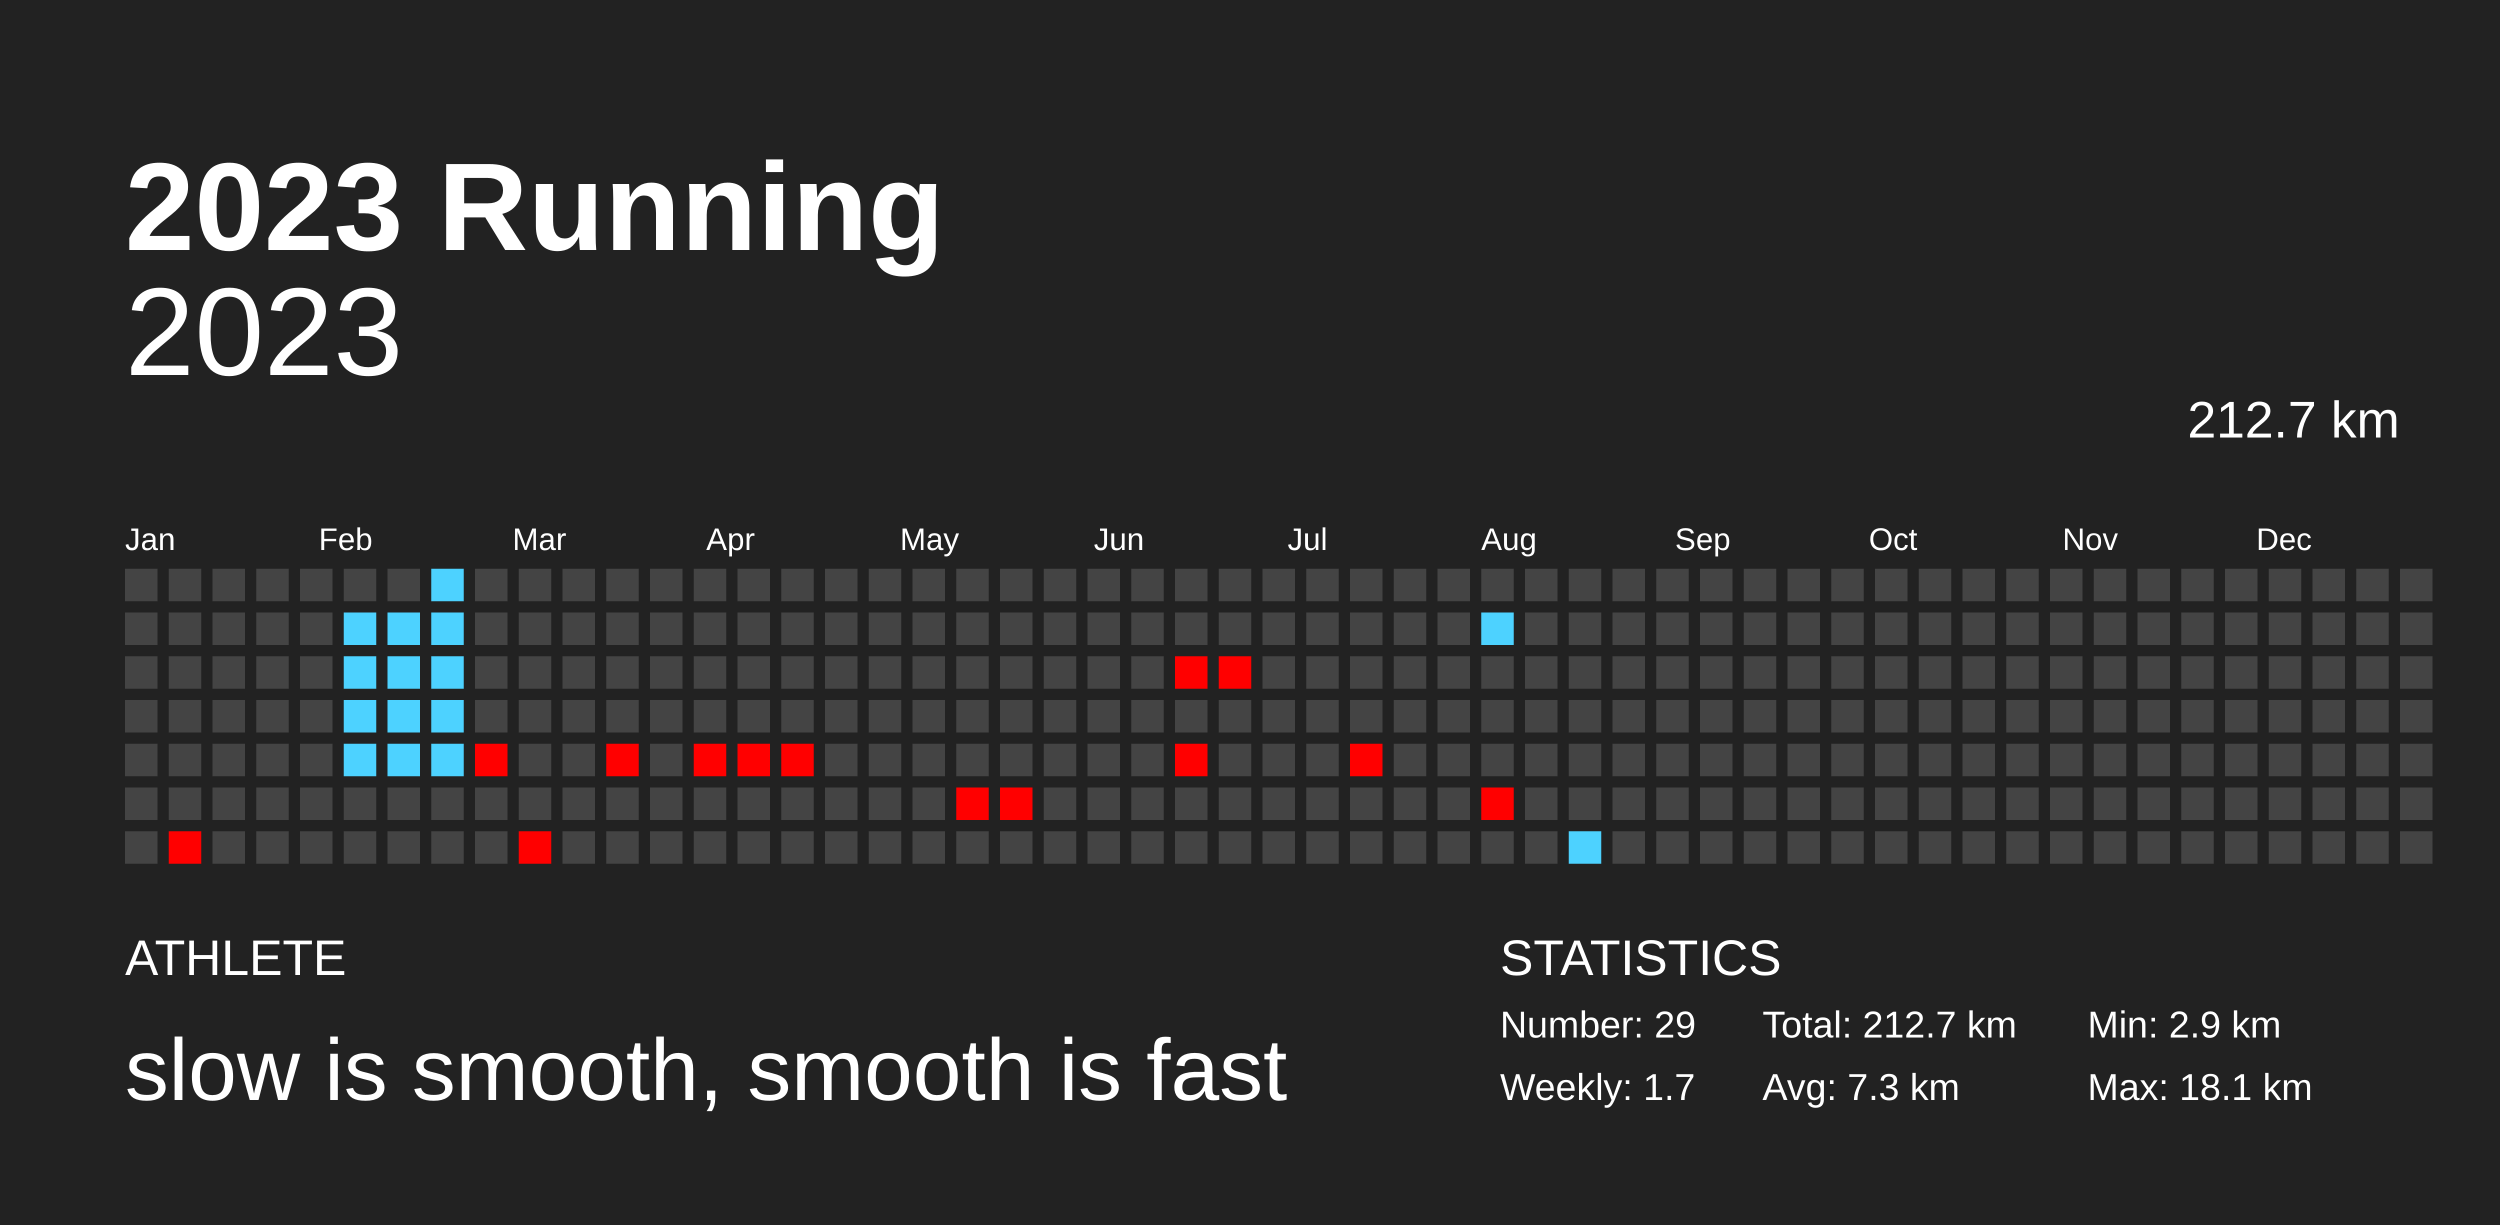
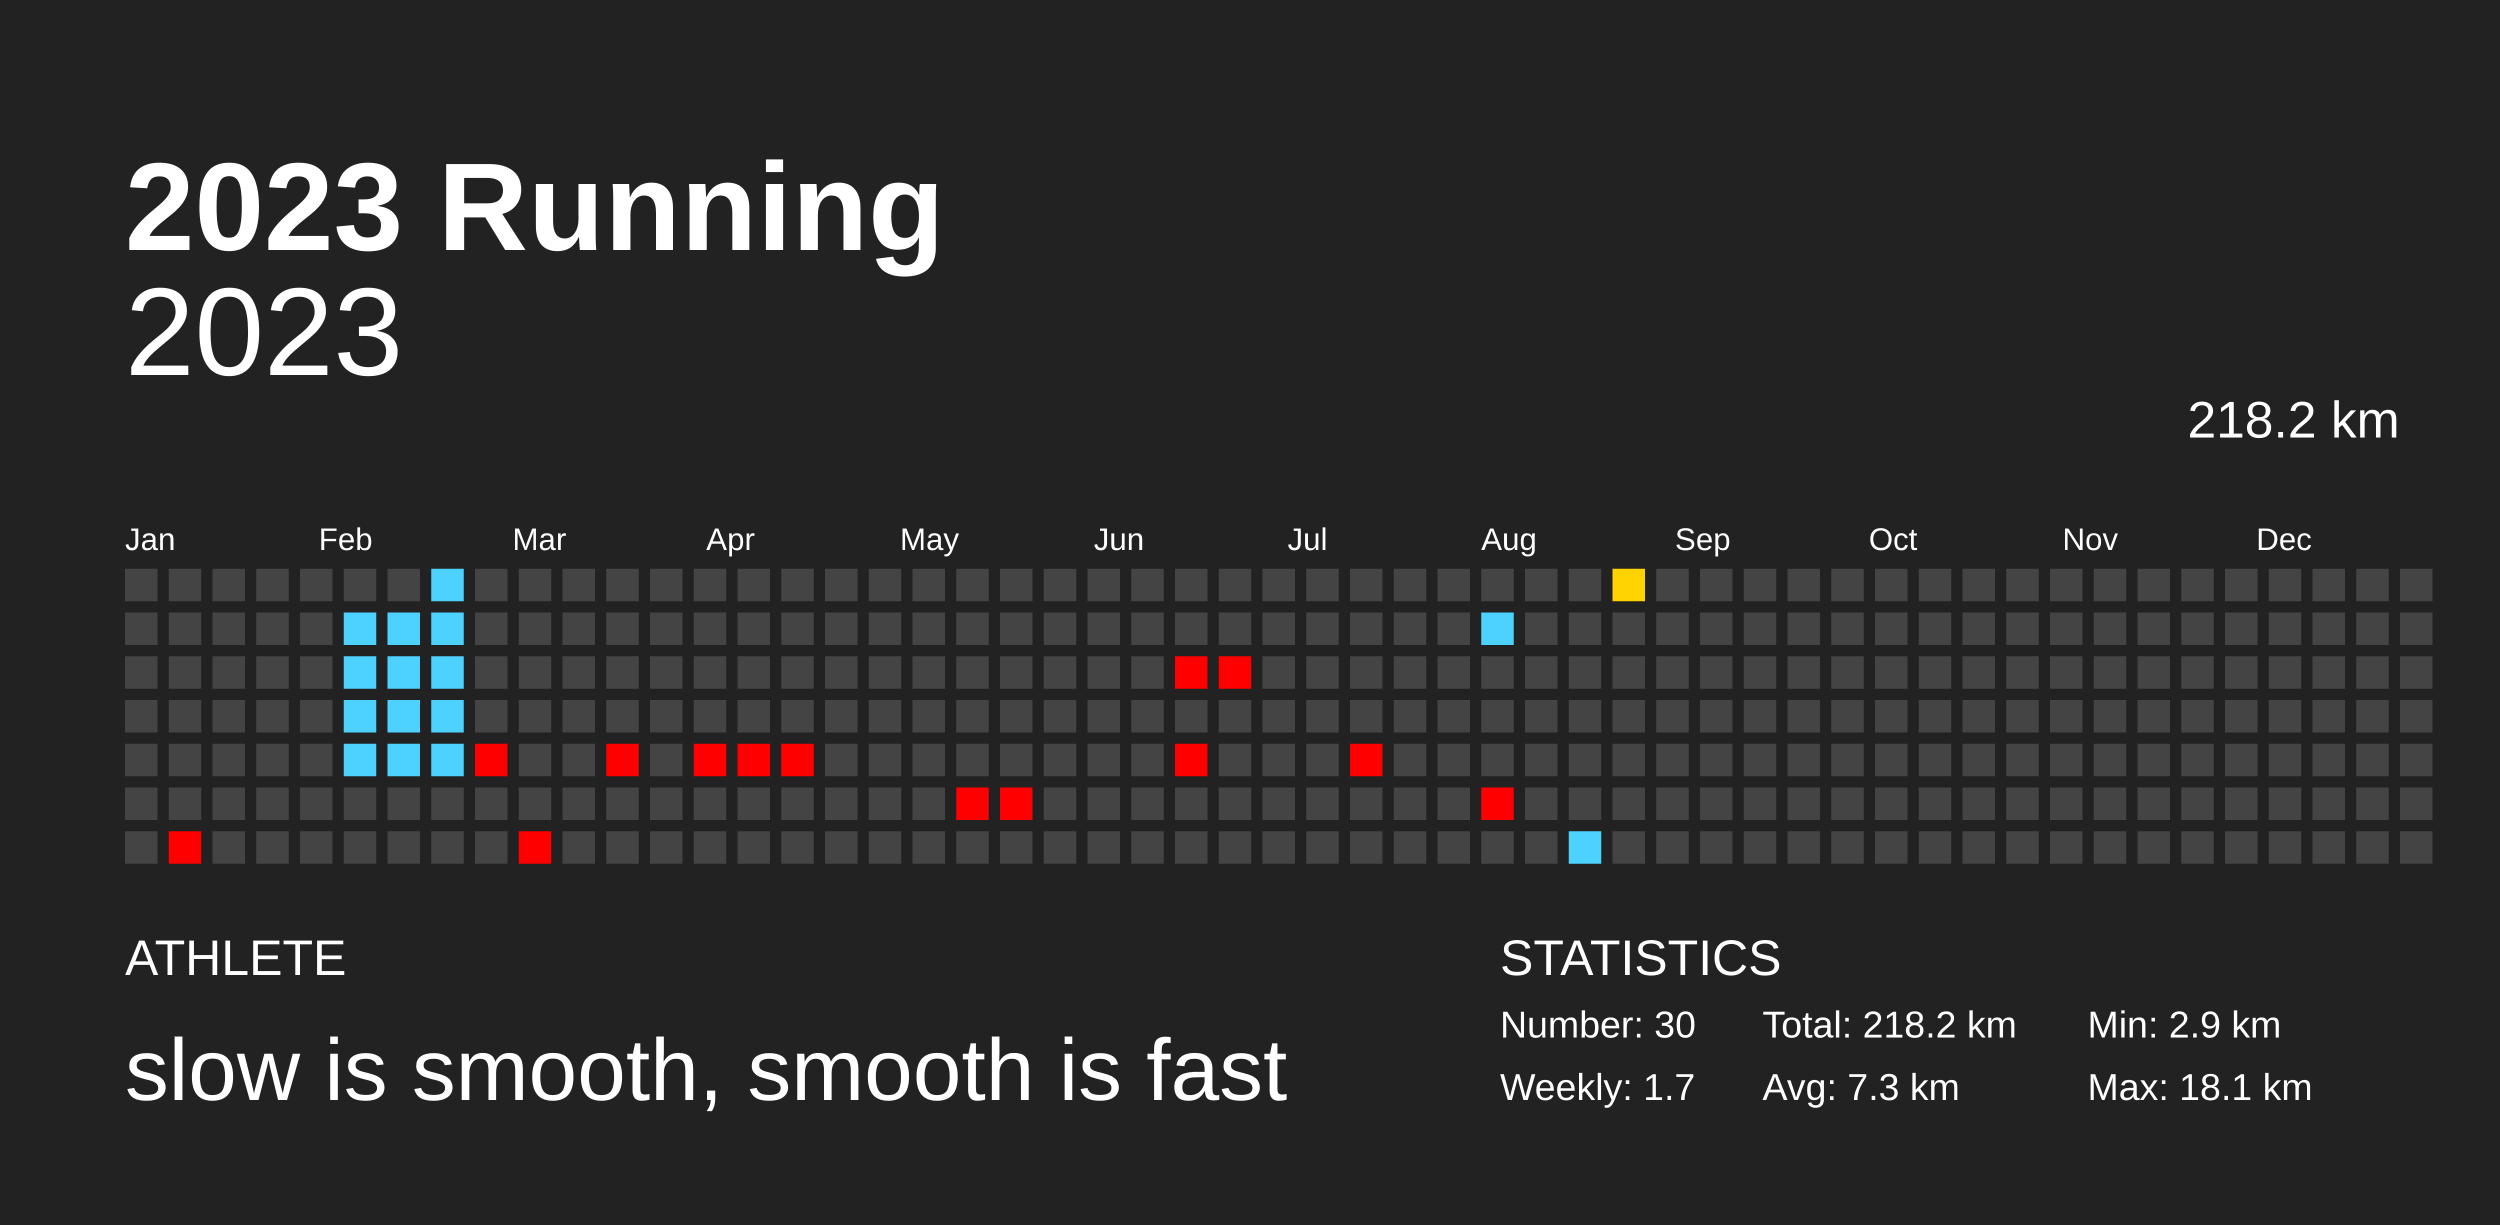
<svg xmlns="http://www.w3.org/2000/svg" baseProfile="full" height="98mm" version="1.1" viewBox="0,0,200,98" width="200mm">
  <defs />
  <rect fill="#222222" height="98" width="200" x="0" y="0" />
  <text fill="#FFFFFF" style="font-size:10px; font-family:Arial; font-weight:bold;" x="10" y="20">2023 Running</text>
  <text fill="#FFFFFF" style="font-size:4px; font-family:Arial" x="10" y="78">ATHLETE</text>
  <text fill="#FFFFFF" style="font-size:7px; font-family:Arial" x="10" y="88">slow is smooth, smooth is fast</text>
  <text fill="#FFFFFF" style="font-size:4px; font-family:Arial" x="120" y="78">STATISTICS</text>
-   <text fill="#FFFFFF" style="font-size:3px; font-family:Arial" x="120" y="83">Number: 29</text>
+   <text fill="#FFFFFF" style="font-size:3px; font-family:Arial" x="120" y="83">Number: 30</text>
  <text fill="#FFFFFF" style="font-size:3px; font-family:Arial" x="120" y="88">Weekly: 1.7</text>
-   <text fill="#FFFFFF" style="font-size:3px; font-family:Arial" x="141" y="83">Total: 212.7 km</text>
+   <text fill="#FFFFFF" style="font-size:3px; font-family:Arial" x="141" y="83">Total: 218.2 km</text>
  <text fill="#FFFFFF" style="font-size:3px; font-family:Arial" x="141" y="88">Avg: 7.3 km</text>
  <text fill="#FFFFFF" style="font-size:3px; font-family:Arial" x="167" y="83">Min: 2.9 km</text>
  <text fill="#FFFFFF" style="font-size:3px; font-family:Arial" x="167" y="88">Max: 18.1 km</text>
  <text alignment-baseline="hanging" fill="#FFFFFF" style="font-size:10.0px; font-family:Arial;" x="10" y="30">2023</text>
-   <text alignment-baseline="hanging" fill="#FFFFFF" style="font-size:4.125px; font-family:Arial;" x="175" y="35">212.7 km</text>
+   <text alignment-baseline="hanging" fill="#FFFFFF" style="font-size:4.125px; font-family:Arial;" x="175" y="35">218.2 km</text>
  <text fill="#FFFFFF" style="font-size:2.5px; font-family:Arial" x="10.0" y="44">Jan</text>
  <text fill="#FFFFFF" style="font-size:2.5px; font-family:Arial" x="25.5" y="44">Feb</text>
  <text fill="#FFFFFF" style="font-size:2.5px; font-family:Arial" x="41.0" y="44">Mar</text>
  <text fill="#FFFFFF" style="font-size:2.5px; font-family:Arial" x="56.5" y="44">Apr</text>
  <text fill="#FFFFFF" style="font-size:2.5px; font-family:Arial" x="72.0" y="44">May</text>
  <text fill="#FFFFFF" style="font-size:2.5px; font-family:Arial" x="87.5" y="44">Jun</text>
  <text fill="#FFFFFF" style="font-size:2.5px; font-family:Arial" x="103.0" y="44">Jul</text>
  <text fill="#FFFFFF" style="font-size:2.5px; font-family:Arial" x="118.5" y="44">Aug</text>
  <text fill="#FFFFFF" style="font-size:2.5px; font-family:Arial" x="134.0" y="44">Sep</text>
  <text fill="#FFFFFF" style="font-size:2.5px; font-family:Arial" x="149.5" y="44">Oct</text>
  <text fill="#FFFFFF" style="font-size:2.5px; font-family:Arial" x="165.0" y="44">Nov</text>
  <text fill="#FFFFFF" style="font-size:2.5px; font-family:Arial" x="180.5" y="44">Dec</text>
  <rect fill="#444444" height="2.6" width="2.6" x="10.0" y="45.5" />
  <rect fill="#444444" height="2.6" width="2.6" x="10.0" y="49.0" />
  <rect fill="#444444" height="2.6" width="2.6" x="10.0" y="52.5" />
  <rect fill="#444444" height="2.6" width="2.6" x="10.0" y="56.0" />
  <rect fill="#444444" height="2.6" width="2.6" x="10.0" y="59.5" />
  <rect fill="#444444" height="2.6" width="2.6" x="10.0" y="63.0" />
  <rect fill="#444444" height="2.6" width="2.6" x="10.0" y="66.5" />
  <rect fill="#444444" height="2.6" width="2.6" x="13.5" y="45.5" />
  <rect fill="#444444" height="2.6" width="2.6" x="13.5" y="49.0" />
  <rect fill="#444444" height="2.6" width="2.6" x="13.5" y="52.5" />
  <rect fill="#444444" height="2.6" width="2.6" x="13.5" y="56.0" />
  <rect fill="#444444" height="2.6" width="2.6" x="13.5" y="59.5" />
  <rect fill="#444444" height="2.6" width="2.6" x="13.5" y="63.0" />
  <rect fill="red" height="2.6" width="2.6" x="13.5" y="66.5" />
  <rect fill="#444444" height="2.6" width="2.6" x="17.0" y="45.5" />
  <rect fill="#444444" height="2.6" width="2.6" x="17.0" y="49.0" />
  <rect fill="#444444" height="2.6" width="2.6" x="17.0" y="52.5" />
  <rect fill="#444444" height="2.6" width="2.6" x="17.0" y="56.0" />
  <rect fill="#444444" height="2.6" width="2.6" x="17.0" y="59.5" />
  <rect fill="#444444" height="2.6" width="2.6" x="17.0" y="63.0" />
  <rect fill="#444444" height="2.6" width="2.6" x="17.0" y="66.5" />
  <rect fill="#444444" height="2.6" width="2.6" x="20.5" y="45.5" />
  <rect fill="#444444" height="2.6" width="2.6" x="20.5" y="49.0" />
  <rect fill="#444444" height="2.6" width="2.6" x="20.5" y="52.5" />
  <rect fill="#444444" height="2.6" width="2.6" x="20.5" y="56.0" />
  <rect fill="#444444" height="2.6" width="2.6" x="20.5" y="59.5" />
  <rect fill="#444444" height="2.6" width="2.6" x="20.5" y="63.0" />
  <rect fill="#444444" height="2.6" width="2.6" x="20.5" y="66.5" />
  <rect fill="#444444" height="2.6" width="2.6" x="24.0" y="45.5" />
  <rect fill="#444444" height="2.6" width="2.6" x="24.0" y="49.0" />
  <rect fill="#444444" height="2.6" width="2.6" x="24.0" y="52.5" />
  <rect fill="#444444" height="2.6" width="2.6" x="24.0" y="56.0" />
  <rect fill="#444444" height="2.6" width="2.6" x="24.0" y="59.5" />
  <rect fill="#444444" height="2.6" width="2.6" x="24.0" y="63.0" />
  <rect fill="#444444" height="2.6" width="2.6" x="24.0" y="66.5" />
  <rect fill="#444444" height="2.6" width="2.6" x="27.5" y="45.5" />
  <rect fill="#4dd2ff" height="2.6" width="2.6" x="27.5" y="49.0" />
  <rect fill="#4dd2ff" height="2.6" width="2.6" x="27.5" y="52.5" />
  <rect fill="#4dd2ff" height="2.6" width="2.6" x="27.5" y="56.0" />
  <rect fill="#4dd2ff" height="2.6" width="2.6" x="27.5" y="59.5" />
  <rect fill="#444444" height="2.6" width="2.6" x="27.5" y="63.0" />
  <rect fill="#444444" height="2.6" width="2.6" x="27.5" y="66.5" />
  <rect fill="#444444" height="2.6" width="2.6" x="31.0" y="45.5" />
  <rect fill="#4dd2ff" height="2.6" width="2.6" x="31.0" y="49.0" />
  <rect fill="#4dd2ff" height="2.6" width="2.6" x="31.0" y="52.5" />
  <rect fill="#4dd2ff" height="2.6" width="2.6" x="31.0" y="56.0" />
  <rect fill="#4dd2ff" height="2.6" width="2.6" x="31.0" y="59.5" />
  <rect fill="#444444" height="2.6" width="2.6" x="31.0" y="63.0" />
  <rect fill="#444444" height="2.6" width="2.6" x="31.0" y="66.5" />
  <rect fill="#4dd2ff" height="2.6" width="2.6" x="34.5" y="45.5" />
  <rect fill="#4dd2ff" height="2.6" width="2.6" x="34.5" y="49.0" />
  <rect fill="#4dd2ff" height="2.6" width="2.6" x="34.5" y="52.5" />
  <rect fill="#4dd2ff" height="2.6" width="2.6" x="34.5" y="56.0" />
  <rect fill="#4dd2ff" height="2.6" width="2.6" x="34.5" y="59.5" />
  <rect fill="#444444" height="2.6" width="2.6" x="34.5" y="63.0" />
  <rect fill="#444444" height="2.6" width="2.6" x="34.5" y="66.5" />
  <rect fill="#444444" height="2.6" width="2.6" x="38.0" y="45.5" />
  <rect fill="#444444" height="2.6" width="2.6" x="38.0" y="49.0" />
  <rect fill="#444444" height="2.6" width="2.6" x="38.0" y="52.5" />
  <rect fill="#444444" height="2.6" width="2.6" x="38.0" y="56.0" />
  <rect fill="red" height="2.6" width="2.6" x="38.0" y="59.5" />
  <rect fill="#444444" height="2.6" width="2.6" x="38.0" y="63.0" />
  <rect fill="#444444" height="2.6" width="2.6" x="38.0" y="66.5" />
  <rect fill="#444444" height="2.6" width="2.6" x="41.5" y="45.5" />
  <rect fill="#444444" height="2.6" width="2.6" x="41.5" y="49.0" />
  <rect fill="#444444" height="2.6" width="2.6" x="41.5" y="52.5" />
  <rect fill="#444444" height="2.6" width="2.6" x="41.5" y="56.0" />
  <rect fill="#444444" height="2.6" width="2.6" x="41.5" y="59.5" />
  <rect fill="#444444" height="2.6" width="2.6" x="41.5" y="63.0" />
  <rect fill="red" height="2.6" width="2.6" x="41.5" y="66.5" />
  <rect fill="#444444" height="2.6" width="2.6" x="45.0" y="45.5" />
  <rect fill="#444444" height="2.6" width="2.6" x="45.0" y="49.0" />
  <rect fill="#444444" height="2.6" width="2.6" x="45.0" y="52.5" />
  <rect fill="#444444" height="2.6" width="2.6" x="45.0" y="56.0" />
  <rect fill="#444444" height="2.6" width="2.6" x="45.0" y="59.5" />
  <rect fill="#444444" height="2.6" width="2.6" x="45.0" y="63.0" />
  <rect fill="#444444" height="2.6" width="2.6" x="45.0" y="66.5" />
  <rect fill="#444444" height="2.6" width="2.6" x="48.5" y="45.5" />
  <rect fill="#444444" height="2.6" width="2.6" x="48.5" y="49.0" />
  <rect fill="#444444" height="2.6" width="2.6" x="48.5" y="52.5" />
  <rect fill="#444444" height="2.6" width="2.6" x="48.5" y="56.0" />
  <rect fill="red" height="2.6" width="2.6" x="48.5" y="59.5" />
  <rect fill="#444444" height="2.6" width="2.6" x="48.5" y="63.0" />
  <rect fill="#444444" height="2.6" width="2.6" x="48.5" y="66.5" />
  <rect fill="#444444" height="2.6" width="2.6" x="52.0" y="45.5" />
  <rect fill="#444444" height="2.6" width="2.6" x="52.0" y="49.0" />
  <rect fill="#444444" height="2.6" width="2.6" x="52.0" y="52.5" />
  <rect fill="#444444" height="2.6" width="2.6" x="52.0" y="56.0" />
  <rect fill="#444444" height="2.6" width="2.6" x="52.0" y="59.5" />
  <rect fill="#444444" height="2.6" width="2.6" x="52.0" y="63.0" />
  <rect fill="#444444" height="2.6" width="2.6" x="52.0" y="66.5" />
  <rect fill="#444444" height="2.6" width="2.6" x="55.5" y="45.5" />
  <rect fill="#444444" height="2.6" width="2.6" x="55.5" y="49.0" />
  <rect fill="#444444" height="2.6" width="2.6" x="55.5" y="52.5" />
  <rect fill="#444444" height="2.6" width="2.6" x="55.5" y="56.0" />
  <rect fill="red" height="2.6" width="2.6" x="55.5" y="59.5" />
  <rect fill="#444444" height="2.6" width="2.6" x="55.5" y="63.0" />
  <rect fill="#444444" height="2.6" width="2.6" x="55.5" y="66.5" />
  <rect fill="#444444" height="2.6" width="2.6" x="59.0" y="45.5" />
  <rect fill="#444444" height="2.6" width="2.6" x="59.0" y="49.0" />
  <rect fill="#444444" height="2.6" width="2.6" x="59.0" y="52.5" />
  <rect fill="#444444" height="2.6" width="2.6" x="59.0" y="56.0" />
  <rect fill="red" height="2.6" width="2.6" x="59.0" y="59.5" />
  <rect fill="#444444" height="2.6" width="2.6" x="59.0" y="63.0" />
  <rect fill="#444444" height="2.6" width="2.6" x="59.0" y="66.5" />
  <rect fill="#444444" height="2.6" width="2.6" x="62.5" y="45.5" />
  <rect fill="#444444" height="2.6" width="2.6" x="62.5" y="49.0" />
  <rect fill="#444444" height="2.6" width="2.6" x="62.5" y="52.5" />
  <rect fill="#444444" height="2.6" width="2.6" x="62.5" y="56.0" />
  <rect fill="red" height="2.6" width="2.6" x="62.5" y="59.5" />
  <rect fill="#444444" height="2.6" width="2.6" x="62.5" y="63.0" />
  <rect fill="#444444" height="2.6" width="2.6" x="62.5" y="66.5" />
  <rect fill="#444444" height="2.6" width="2.6" x="66.0" y="45.5" />
  <rect fill="#444444" height="2.6" width="2.6" x="66.0" y="49.0" />
  <rect fill="#444444" height="2.6" width="2.6" x="66.0" y="52.5" />
  <rect fill="#444444" height="2.6" width="2.6" x="66.0" y="56.0" />
  <rect fill="#444444" height="2.6" width="2.6" x="66.0" y="59.5" />
  <rect fill="#444444" height="2.6" width="2.6" x="66.0" y="63.0" />
  <rect fill="#444444" height="2.6" width="2.6" x="66.0" y="66.5" />
  <rect fill="#444444" height="2.6" width="2.6" x="69.5" y="45.5" />
  <rect fill="#444444" height="2.6" width="2.6" x="69.5" y="49.0" />
  <rect fill="#444444" height="2.6" width="2.6" x="69.5" y="52.5" />
  <rect fill="#444444" height="2.6" width="2.6" x="69.5" y="56.0" />
  <rect fill="#444444" height="2.6" width="2.6" x="69.5" y="59.5" />
  <rect fill="#444444" height="2.6" width="2.6" x="69.5" y="63.0" />
  <rect fill="#444444" height="2.6" width="2.6" x="69.5" y="66.5" />
  <rect fill="#444444" height="2.6" width="2.6" x="73.0" y="45.5" />
  <rect fill="#444444" height="2.6" width="2.6" x="73.0" y="49.0" />
  <rect fill="#444444" height="2.6" width="2.6" x="73.0" y="52.5" />
  <rect fill="#444444" height="2.6" width="2.6" x="73.0" y="56.0" />
  <rect fill="#444444" height="2.6" width="2.6" x="73.0" y="59.5" />
  <rect fill="#444444" height="2.6" width="2.6" x="73.0" y="63.0" />
  <rect fill="#444444" height="2.6" width="2.6" x="73.0" y="66.5" />
  <rect fill="#444444" height="2.6" width="2.6" x="76.5" y="45.5" />
  <rect fill="#444444" height="2.6" width="2.6" x="76.5" y="49.0" />
  <rect fill="#444444" height="2.6" width="2.6" x="76.5" y="52.5" />
  <rect fill="#444444" height="2.6" width="2.6" x="76.5" y="56.0" />
  <rect fill="#444444" height="2.6" width="2.6" x="76.5" y="59.5" />
  <rect fill="red" height="2.6" width="2.6" x="76.5" y="63.0" />
  <rect fill="#444444" height="2.6" width="2.6" x="76.5" y="66.5" />
  <rect fill="#444444" height="2.6" width="2.6" x="80.0" y="45.5" />
  <rect fill="#444444" height="2.6" width="2.6" x="80.0" y="49.0" />
  <rect fill="#444444" height="2.6" width="2.6" x="80.0" y="52.5" />
  <rect fill="#444444" height="2.6" width="2.6" x="80.0" y="56.0" />
  <rect fill="#444444" height="2.6" width="2.6" x="80.0" y="59.5" />
  <rect fill="red" height="2.6" width="2.6" x="80.0" y="63.0" />
  <rect fill="#444444" height="2.6" width="2.6" x="80.0" y="66.5" />
  <rect fill="#444444" height="2.6" width="2.6" x="83.5" y="45.5" />
  <rect fill="#444444" height="2.6" width="2.6" x="83.5" y="49.0" />
  <rect fill="#444444" height="2.6" width="2.6" x="83.5" y="52.5" />
  <rect fill="#444444" height="2.6" width="2.6" x="83.5" y="56.0" />
  <rect fill="#444444" height="2.6" width="2.6" x="83.5" y="59.5" />
  <rect fill="#444444" height="2.6" width="2.6" x="83.5" y="63.0" />
  <rect fill="#444444" height="2.6" width="2.6" x="83.5" y="66.5" />
  <rect fill="#444444" height="2.6" width="2.6" x="87.0" y="45.5" />
  <rect fill="#444444" height="2.6" width="2.6" x="87.0" y="49.0" />
  <rect fill="#444444" height="2.6" width="2.6" x="87.0" y="52.5" />
  <rect fill="#444444" height="2.6" width="2.6" x="87.0" y="56.0" />
  <rect fill="#444444" height="2.6" width="2.6" x="87.0" y="59.5" />
  <rect fill="#444444" height="2.6" width="2.6" x="87.0" y="63.0" />
  <rect fill="#444444" height="2.6" width="2.6" x="87.0" y="66.5" />
  <rect fill="#444444" height="2.6" width="2.6" x="90.5" y="45.5" />
  <rect fill="#444444" height="2.6" width="2.6" x="90.5" y="49.0" />
  <rect fill="#444444" height="2.6" width="2.6" x="90.5" y="52.5" />
  <rect fill="#444444" height="2.6" width="2.6" x="90.5" y="56.0" />
  <rect fill="#444444" height="2.6" width="2.6" x="90.5" y="59.5" />
  <rect fill="#444444" height="2.6" width="2.6" x="90.5" y="63.0" />
  <rect fill="#444444" height="2.6" width="2.6" x="90.5" y="66.5" />
  <rect fill="#444444" height="2.6" width="2.6" x="94.0" y="45.5" />
  <rect fill="#444444" height="2.6" width="2.6" x="94.0" y="49.0" />
  <rect fill="red" height="2.6" width="2.6" x="94.0" y="52.5" />
  <rect fill="#444444" height="2.6" width="2.6" x="94.0" y="56.0" />
  <rect fill="red" height="2.6" width="2.6" x="94.0" y="59.5" />
  <rect fill="#444444" height="2.6" width="2.6" x="94.0" y="63.0" />
  <rect fill="#444444" height="2.6" width="2.6" x="94.0" y="66.5" />
  <rect fill="#444444" height="2.6" width="2.6" x="97.5" y="45.5" />
  <rect fill="#444444" height="2.6" width="2.6" x="97.5" y="49.0" />
  <rect fill="red" height="2.6" width="2.6" x="97.5" y="52.5" />
  <rect fill="#444444" height="2.6" width="2.6" x="97.5" y="56.0" />
  <rect fill="#444444" height="2.6" width="2.6" x="97.5" y="59.5" />
  <rect fill="#444444" height="2.6" width="2.6" x="97.5" y="63.0" />
  <rect fill="#444444" height="2.6" width="2.6" x="97.5" y="66.5" />
  <rect fill="#444444" height="2.6" width="2.6" x="101.0" y="45.5" />
  <rect fill="#444444" height="2.6" width="2.6" x="101.0" y="49.0" />
  <rect fill="#444444" height="2.6" width="2.6" x="101.0" y="52.5" />
  <rect fill="#444444" height="2.6" width="2.6" x="101.0" y="56.0" />
  <rect fill="#444444" height="2.6" width="2.6" x="101.0" y="59.5" />
  <rect fill="#444444" height="2.6" width="2.6" x="101.0" y="63.0" />
  <rect fill="#444444" height="2.6" width="2.6" x="101.0" y="66.5" />
  <rect fill="#444444" height="2.6" width="2.6" x="104.5" y="45.5" />
  <rect fill="#444444" height="2.6" width="2.6" x="104.5" y="49.0" />
  <rect fill="#444444" height="2.6" width="2.6" x="104.5" y="52.5" />
  <rect fill="#444444" height="2.6" width="2.6" x="104.5" y="56.0" />
  <rect fill="#444444" height="2.6" width="2.6" x="104.5" y="59.5" />
  <rect fill="#444444" height="2.6" width="2.6" x="104.5" y="63.0" />
  <rect fill="#444444" height="2.6" width="2.6" x="104.5" y="66.5" />
  <rect fill="#444444" height="2.6" width="2.6" x="108.0" y="45.5" />
  <rect fill="#444444" height="2.6" width="2.6" x="108.0" y="49.0" />
  <rect fill="#444444" height="2.6" width="2.6" x="108.0" y="52.5" />
  <rect fill="#444444" height="2.6" width="2.6" x="108.0" y="56.0" />
  <rect fill="red" height="2.6" width="2.6" x="108.0" y="59.5" />
  <rect fill="#444444" height="2.6" width="2.6" x="108.0" y="63.0" />
  <rect fill="#444444" height="2.6" width="2.6" x="108.0" y="66.5" />
  <rect fill="#444444" height="2.6" width="2.6" x="111.5" y="45.5" />
  <rect fill="#444444" height="2.6" width="2.6" x="111.5" y="49.0" />
  <rect fill="#444444" height="2.6" width="2.6" x="111.5" y="52.5" />
  <rect fill="#444444" height="2.6" width="2.6" x="111.5" y="56.0" />
  <rect fill="#444444" height="2.6" width="2.6" x="111.5" y="59.5" />
  <rect fill="#444444" height="2.6" width="2.6" x="111.5" y="63.0" />
  <rect fill="#444444" height="2.6" width="2.6" x="111.5" y="66.5" />
  <rect fill="#444444" height="2.6" width="2.6" x="115.0" y="45.5" />
  <rect fill="#444444" height="2.6" width="2.6" x="115.0" y="49.0" />
  <rect fill="#444444" height="2.6" width="2.6" x="115.0" y="52.5" />
  <rect fill="#444444" height="2.6" width="2.6" x="115.0" y="56.0" />
  <rect fill="#444444" height="2.6" width="2.6" x="115.0" y="59.5" />
  <rect fill="#444444" height="2.6" width="2.6" x="115.0" y="63.0" />
  <rect fill="#444444" height="2.6" width="2.6" x="115.0" y="66.5" />
  <rect fill="#444444" height="2.6" width="2.6" x="118.5" y="45.5" />
  <rect fill="#4dd2ff" height="2.6" width="2.6" x="118.5" y="49.0" />
  <rect fill="#444444" height="2.6" width="2.6" x="118.5" y="52.5" />
  <rect fill="#444444" height="2.6" width="2.6" x="118.5" y="56.0" />
  <rect fill="#444444" height="2.6" width="2.6" x="118.5" y="59.5" />
  <rect fill="red" height="2.6" width="2.6" x="118.5" y="63.0" />
  <rect fill="#444444" height="2.6" width="2.6" x="118.5" y="66.5" />
  <rect fill="#444444" height="2.6" width="2.6" x="122.0" y="45.5" />
  <rect fill="#444444" height="2.6" width="2.6" x="122.0" y="49.0" />
  <rect fill="#444444" height="2.6" width="2.6" x="122.0" y="52.5" />
  <rect fill="#444444" height="2.6" width="2.6" x="122.0" y="56.0" />
  <rect fill="#444444" height="2.6" width="2.6" x="122.0" y="59.5" />
  <rect fill="#444444" height="2.6" width="2.6" x="122.0" y="63.0" />
  <rect fill="#444444" height="2.6" width="2.6" x="122.0" y="66.5" />
  <rect fill="#444444" height="2.6" width="2.6" x="125.5" y="45.5" />
  <rect fill="#444444" height="2.6" width="2.6" x="125.5" y="49.0" />
  <rect fill="#444444" height="2.6" width="2.6" x="125.5" y="52.5" />
  <rect fill="#444444" height="2.6" width="2.6" x="125.5" y="56.0" />
  <rect fill="#444444" height="2.6" width="2.6" x="125.5" y="59.5" />
  <rect fill="#444444" height="2.6" width="2.6" x="125.5" y="63.0" />
  <rect fill="#4dd2ff" height="2.6" width="2.6" x="125.5" y="66.5" />
-   <rect fill="#444444" height="2.6" width="2.6" x="129.0" y="45.5" />
+   <rect fill="#ffd300" height="2.6" width="2.6" x="129.0" y="45.5" />
  <rect fill="#444444" height="2.6" width="2.6" x="129.0" y="49.0" />
  <rect fill="#444444" height="2.6" width="2.6" x="129.0" y="52.5" />
  <rect fill="#444444" height="2.6" width="2.6" x="129.0" y="56.0" />
  <rect fill="#444444" height="2.6" width="2.6" x="129.0" y="59.5" />
  <rect fill="#444444" height="2.6" width="2.6" x="129.0" y="63.0" />
  <rect fill="#444444" height="2.6" width="2.6" x="129.0" y="66.5" />
  <rect fill="#444444" height="2.6" width="2.6" x="132.5" y="45.5" />
  <rect fill="#444444" height="2.6" width="2.6" x="132.5" y="49.0" />
  <rect fill="#444444" height="2.6" width="2.6" x="132.5" y="52.5" />
  <rect fill="#444444" height="2.6" width="2.6" x="132.5" y="56.0" />
  <rect fill="#444444" height="2.6" width="2.6" x="132.5" y="59.5" />
  <rect fill="#444444" height="2.6" width="2.6" x="132.5" y="63.0" />
  <rect fill="#444444" height="2.6" width="2.6" x="132.5" y="66.5" />
  <rect fill="#444444" height="2.6" width="2.6" x="136.0" y="45.5" />
  <rect fill="#444444" height="2.6" width="2.6" x="136.0" y="49.0" />
  <rect fill="#444444" height="2.6" width="2.6" x="136.0" y="52.5" />
  <rect fill="#444444" height="2.6" width="2.6" x="136.0" y="56.0" />
  <rect fill="#444444" height="2.6" width="2.6" x="136.0" y="59.5" />
  <rect fill="#444444" height="2.6" width="2.6" x="136.0" y="63.0" />
  <rect fill="#444444" height="2.6" width="2.6" x="136.0" y="66.5" />
  <rect fill="#444444" height="2.6" width="2.6" x="139.5" y="45.5" />
  <rect fill="#444444" height="2.6" width="2.6" x="139.5" y="49.0" />
  <rect fill="#444444" height="2.6" width="2.6" x="139.5" y="52.5" />
  <rect fill="#444444" height="2.6" width="2.6" x="139.5" y="56.0" />
  <rect fill="#444444" height="2.6" width="2.6" x="139.5" y="59.5" />
  <rect fill="#444444" height="2.6" width="2.6" x="139.5" y="63.0" />
  <rect fill="#444444" height="2.6" width="2.6" x="139.5" y="66.5" />
  <rect fill="#444444" height="2.6" width="2.6" x="143.0" y="45.5" />
  <rect fill="#444444" height="2.6" width="2.6" x="143.0" y="49.0" />
  <rect fill="#444444" height="2.6" width="2.6" x="143.0" y="52.5" />
  <rect fill="#444444" height="2.6" width="2.6" x="143.0" y="56.0" />
  <rect fill="#444444" height="2.6" width="2.6" x="143.0" y="59.5" />
  <rect fill="#444444" height="2.6" width="2.6" x="143.0" y="63.0" />
  <rect fill="#444444" height="2.6" width="2.6" x="143.0" y="66.5" />
  <rect fill="#444444" height="2.6" width="2.6" x="146.5" y="45.5" />
  <rect fill="#444444" height="2.6" width="2.6" x="146.5" y="49.0" />
  <rect fill="#444444" height="2.6" width="2.6" x="146.5" y="52.5" />
  <rect fill="#444444" height="2.6" width="2.6" x="146.5" y="56.0" />
  <rect fill="#444444" height="2.6" width="2.6" x="146.5" y="59.5" />
  <rect fill="#444444" height="2.6" width="2.6" x="146.5" y="63.0" />
  <rect fill="#444444" height="2.6" width="2.6" x="146.5" y="66.5" />
  <rect fill="#444444" height="2.6" width="2.6" x="150.0" y="45.5" />
  <rect fill="#444444" height="2.6" width="2.6" x="150.0" y="49.0" />
  <rect fill="#444444" height="2.6" width="2.6" x="150.0" y="52.5" />
  <rect fill="#444444" height="2.6" width="2.6" x="150.0" y="56.0" />
  <rect fill="#444444" height="2.6" width="2.6" x="150.0" y="59.5" />
  <rect fill="#444444" height="2.6" width="2.6" x="150.0" y="63.0" />
  <rect fill="#444444" height="2.6" width="2.6" x="150.0" y="66.5" />
  <rect fill="#444444" height="2.6" width="2.6" x="153.5" y="45.5" />
  <rect fill="#444444" height="2.6" width="2.6" x="153.5" y="49.0" />
  <rect fill="#444444" height="2.6" width="2.6" x="153.5" y="52.5" />
  <rect fill="#444444" height="2.6" width="2.6" x="153.5" y="56.0" />
  <rect fill="#444444" height="2.6" width="2.6" x="153.5" y="59.5" />
  <rect fill="#444444" height="2.6" width="2.6" x="153.5" y="63.0" />
  <rect fill="#444444" height="2.6" width="2.6" x="153.5" y="66.5" />
  <rect fill="#444444" height="2.6" width="2.6" x="157.0" y="45.5" />
  <rect fill="#444444" height="2.6" width="2.6" x="157.0" y="49.0" />
  <rect fill="#444444" height="2.6" width="2.6" x="157.0" y="52.5" />
  <rect fill="#444444" height="2.6" width="2.6" x="157.0" y="56.0" />
  <rect fill="#444444" height="2.6" width="2.6" x="157.0" y="59.5" />
  <rect fill="#444444" height="2.6" width="2.6" x="157.0" y="63.0" />
  <rect fill="#444444" height="2.6" width="2.6" x="157.0" y="66.5" />
  <rect fill="#444444" height="2.6" width="2.6" x="160.5" y="45.5" />
  <rect fill="#444444" height="2.6" width="2.6" x="160.5" y="49.0" />
  <rect fill="#444444" height="2.6" width="2.6" x="160.5" y="52.5" />
  <rect fill="#444444" height="2.6" width="2.6" x="160.5" y="56.0" />
  <rect fill="#444444" height="2.6" width="2.6" x="160.5" y="59.5" />
  <rect fill="#444444" height="2.6" width="2.6" x="160.5" y="63.0" />
  <rect fill="#444444" height="2.6" width="2.6" x="160.5" y="66.5" />
  <rect fill="#444444" height="2.6" width="2.6" x="164.0" y="45.5" />
  <rect fill="#444444" height="2.6" width="2.6" x="164.0" y="49.0" />
  <rect fill="#444444" height="2.6" width="2.6" x="164.0" y="52.5" />
  <rect fill="#444444" height="2.6" width="2.6" x="164.0" y="56.0" />
  <rect fill="#444444" height="2.6" width="2.6" x="164.0" y="59.5" />
  <rect fill="#444444" height="2.6" width="2.6" x="164.0" y="63.0" />
  <rect fill="#444444" height="2.6" width="2.6" x="164.0" y="66.5" />
  <rect fill="#444444" height="2.6" width="2.6" x="167.5" y="45.5" />
  <rect fill="#444444" height="2.6" width="2.6" x="167.5" y="49.0" />
  <rect fill="#444444" height="2.6" width="2.6" x="167.5" y="52.5" />
  <rect fill="#444444" height="2.6" width="2.6" x="167.5" y="56.0" />
  <rect fill="#444444" height="2.6" width="2.6" x="167.5" y="59.5" />
  <rect fill="#444444" height="2.6" width="2.6" x="167.5" y="63.0" />
  <rect fill="#444444" height="2.6" width="2.6" x="167.5" y="66.5" />
  <rect fill="#444444" height="2.6" width="2.6" x="171.0" y="45.5" />
  <rect fill="#444444" height="2.6" width="2.6" x="171.0" y="49.0" />
  <rect fill="#444444" height="2.6" width="2.6" x="171.0" y="52.5" />
  <rect fill="#444444" height="2.6" width="2.6" x="171.0" y="56.0" />
  <rect fill="#444444" height="2.6" width="2.6" x="171.0" y="59.5" />
  <rect fill="#444444" height="2.6" width="2.6" x="171.0" y="63.0" />
  <rect fill="#444444" height="2.6" width="2.6" x="171.0" y="66.5" />
  <rect fill="#444444" height="2.6" width="2.6" x="174.5" y="45.5" />
  <rect fill="#444444" height="2.6" width="2.6" x="174.5" y="49.0" />
  <rect fill="#444444" height="2.6" width="2.6" x="174.5" y="52.5" />
  <rect fill="#444444" height="2.6" width="2.6" x="174.5" y="56.0" />
  <rect fill="#444444" height="2.6" width="2.6" x="174.5" y="59.5" />
  <rect fill="#444444" height="2.6" width="2.6" x="174.5" y="63.0" />
  <rect fill="#444444" height="2.6" width="2.6" x="174.5" y="66.5" />
  <rect fill="#444444" height="2.6" width="2.6" x="178.0" y="45.5" />
  <rect fill="#444444" height="2.6" width="2.6" x="178.0" y="49.0" />
  <rect fill="#444444" height="2.6" width="2.6" x="178.0" y="52.5" />
  <rect fill="#444444" height="2.6" width="2.6" x="178.0" y="56.0" />
  <rect fill="#444444" height="2.6" width="2.6" x="178.0" y="59.5" />
  <rect fill="#444444" height="2.6" width="2.6" x="178.0" y="63.0" />
  <rect fill="#444444" height="2.6" width="2.6" x="178.0" y="66.5" />
  <rect fill="#444444" height="2.6" width="2.6" x="181.5" y="45.5" />
  <rect fill="#444444" height="2.6" width="2.6" x="181.5" y="49.0" />
  <rect fill="#444444" height="2.6" width="2.6" x="181.5" y="52.5" />
  <rect fill="#444444" height="2.6" width="2.6" x="181.5" y="56.0" />
  <rect fill="#444444" height="2.6" width="2.6" x="181.5" y="59.5" />
  <rect fill="#444444" height="2.6" width="2.6" x="181.5" y="63.0" />
  <rect fill="#444444" height="2.6" width="2.6" x="181.5" y="66.5" />
  <rect fill="#444444" height="2.6" width="2.6" x="185.0" y="45.5" />
  <rect fill="#444444" height="2.6" width="2.6" x="185.0" y="49.0" />
  <rect fill="#444444" height="2.6" width="2.6" x="185.0" y="52.5" />
  <rect fill="#444444" height="2.6" width="2.6" x="185.0" y="56.0" />
  <rect fill="#444444" height="2.6" width="2.6" x="185.0" y="59.5" />
  <rect fill="#444444" height="2.6" width="2.6" x="185.0" y="63.0" />
  <rect fill="#444444" height="2.6" width="2.6" x="185.0" y="66.5" />
  <rect fill="#444444" height="2.6" width="2.6" x="188.5" y="45.5" />
  <rect fill="#444444" height="2.6" width="2.6" x="188.5" y="49.0" />
  <rect fill="#444444" height="2.6" width="2.6" x="188.5" y="52.5" />
  <rect fill="#444444" height="2.6" width="2.6" x="188.5" y="56.0" />
  <rect fill="#444444" height="2.6" width="2.6" x="188.5" y="59.5" />
  <rect fill="#444444" height="2.6" width="2.6" x="188.5" y="63.0" />
  <rect fill="#444444" height="2.6" width="2.6" x="188.5" y="66.5" />
  <rect fill="#444444" height="2.6" width="2.6" x="192.0" y="45.5" />
  <rect fill="#444444" height="2.6" width="2.6" x="192.0" y="49.0" />
  <rect fill="#444444" height="2.6" width="2.6" x="192.0" y="52.5" />
  <rect fill="#444444" height="2.6" width="2.6" x="192.0" y="56.0" />
  <rect fill="#444444" height="2.6" width="2.6" x="192.0" y="59.5" />
  <rect fill="#444444" height="2.6" width="2.6" x="192.0" y="63.0" />
  <rect fill="#444444" height="2.6" width="2.6" x="192.0" y="66.5" />
</svg>
